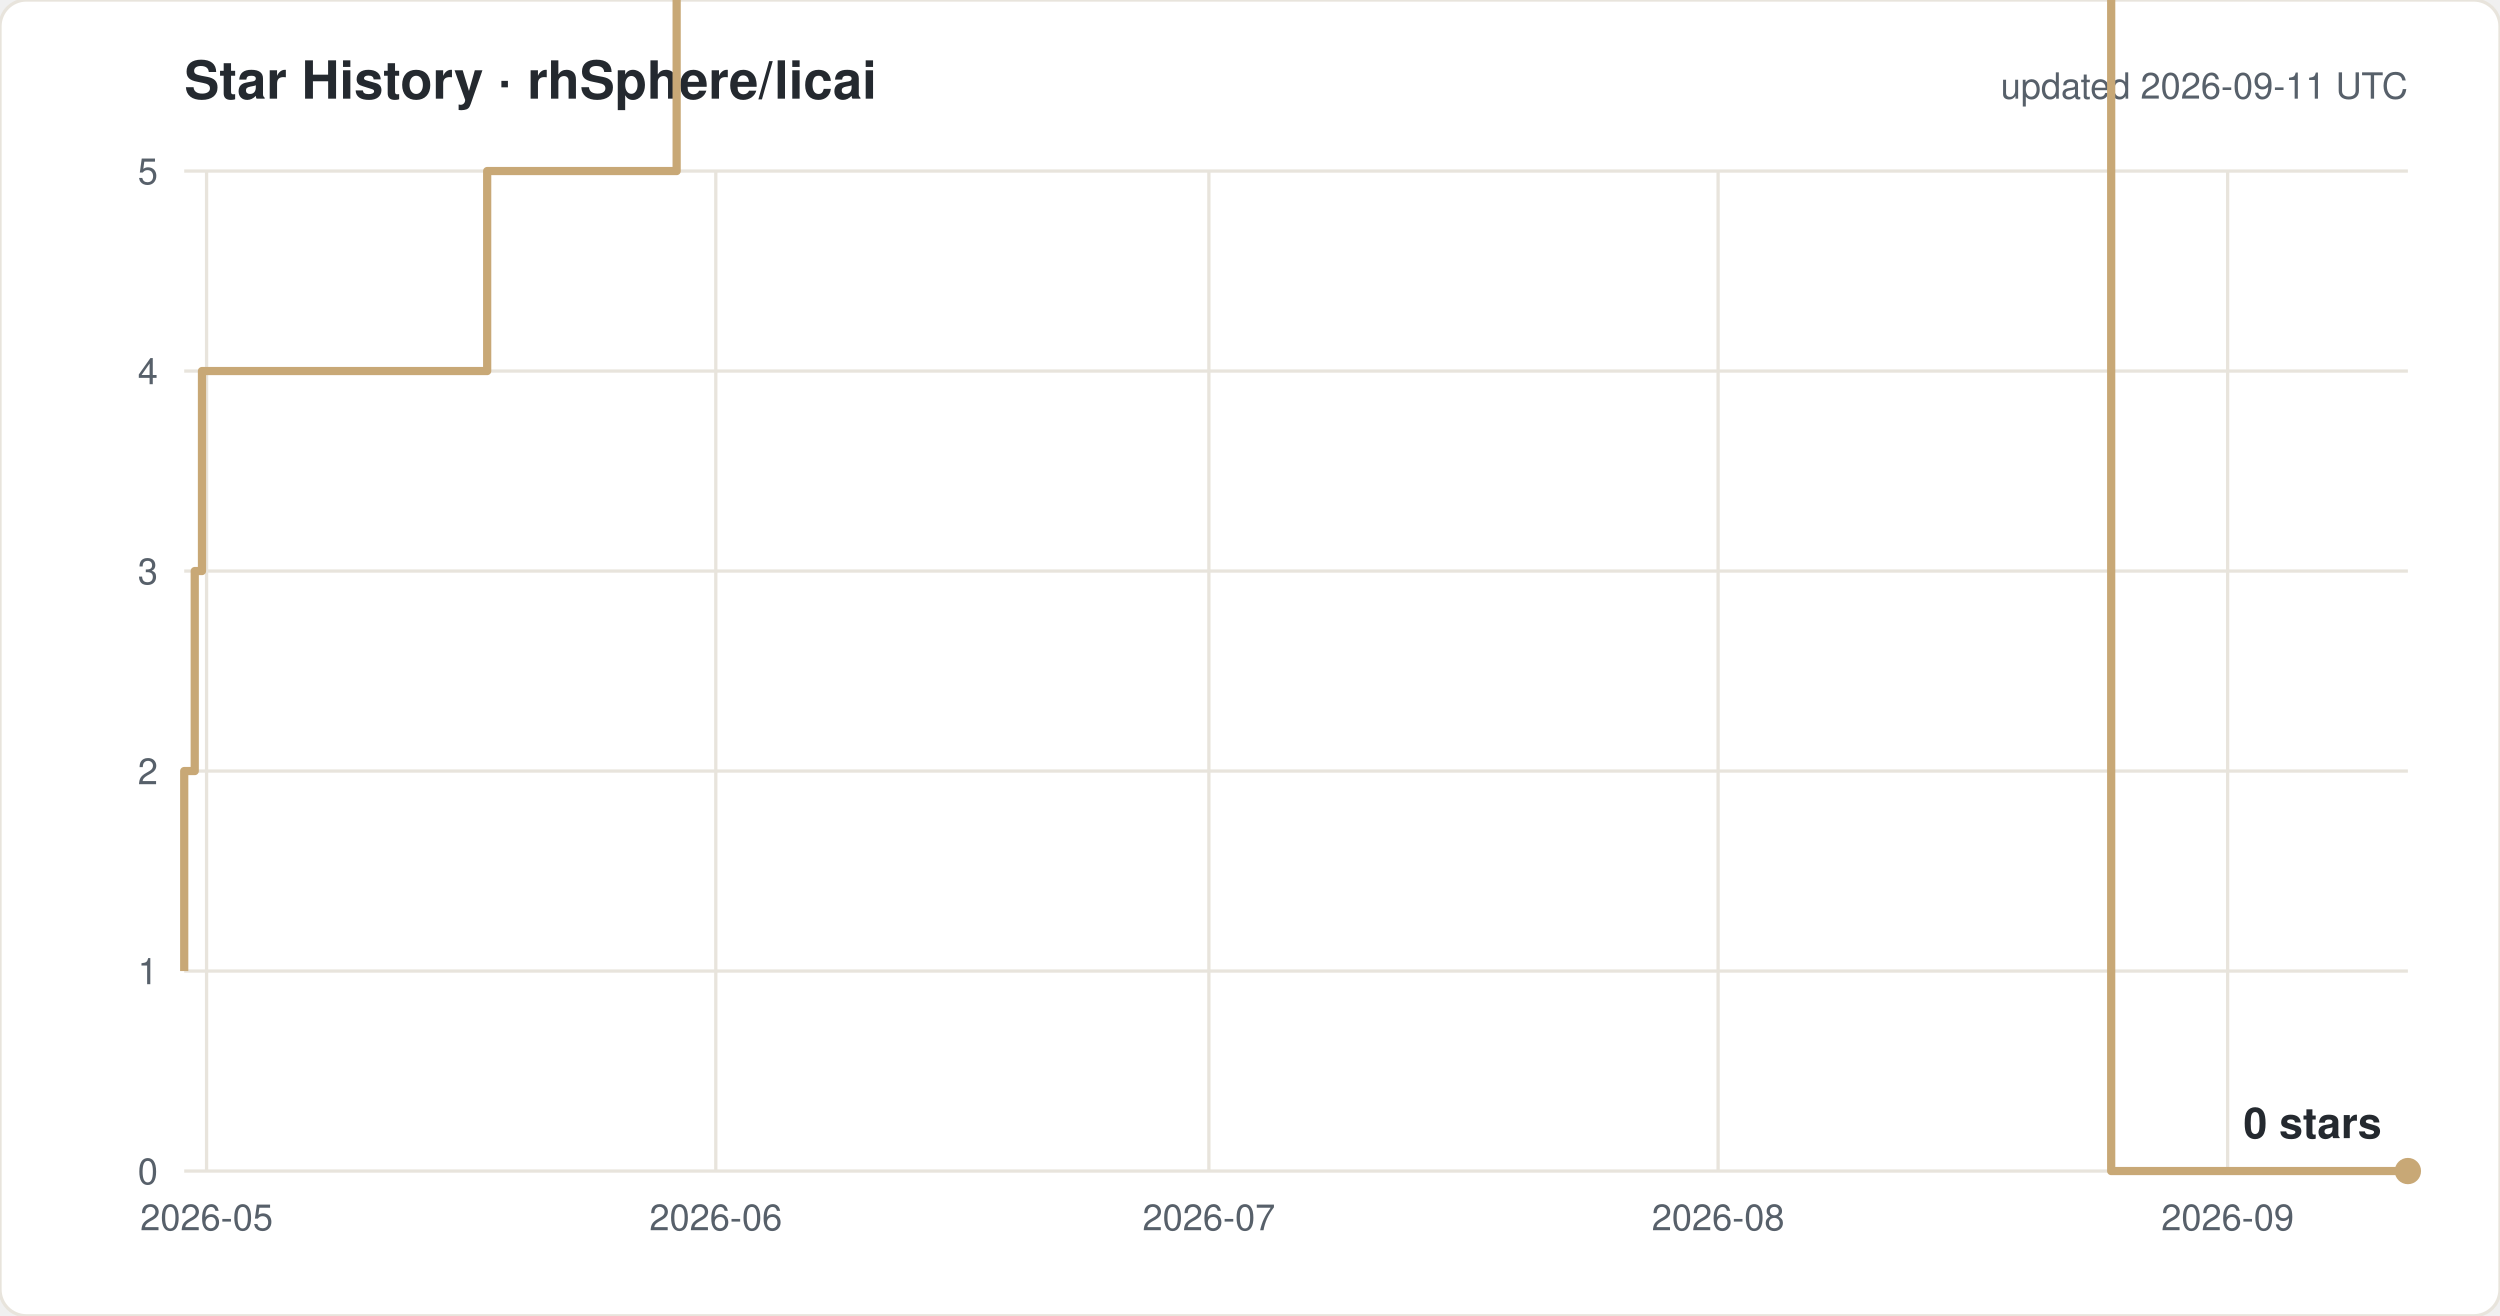
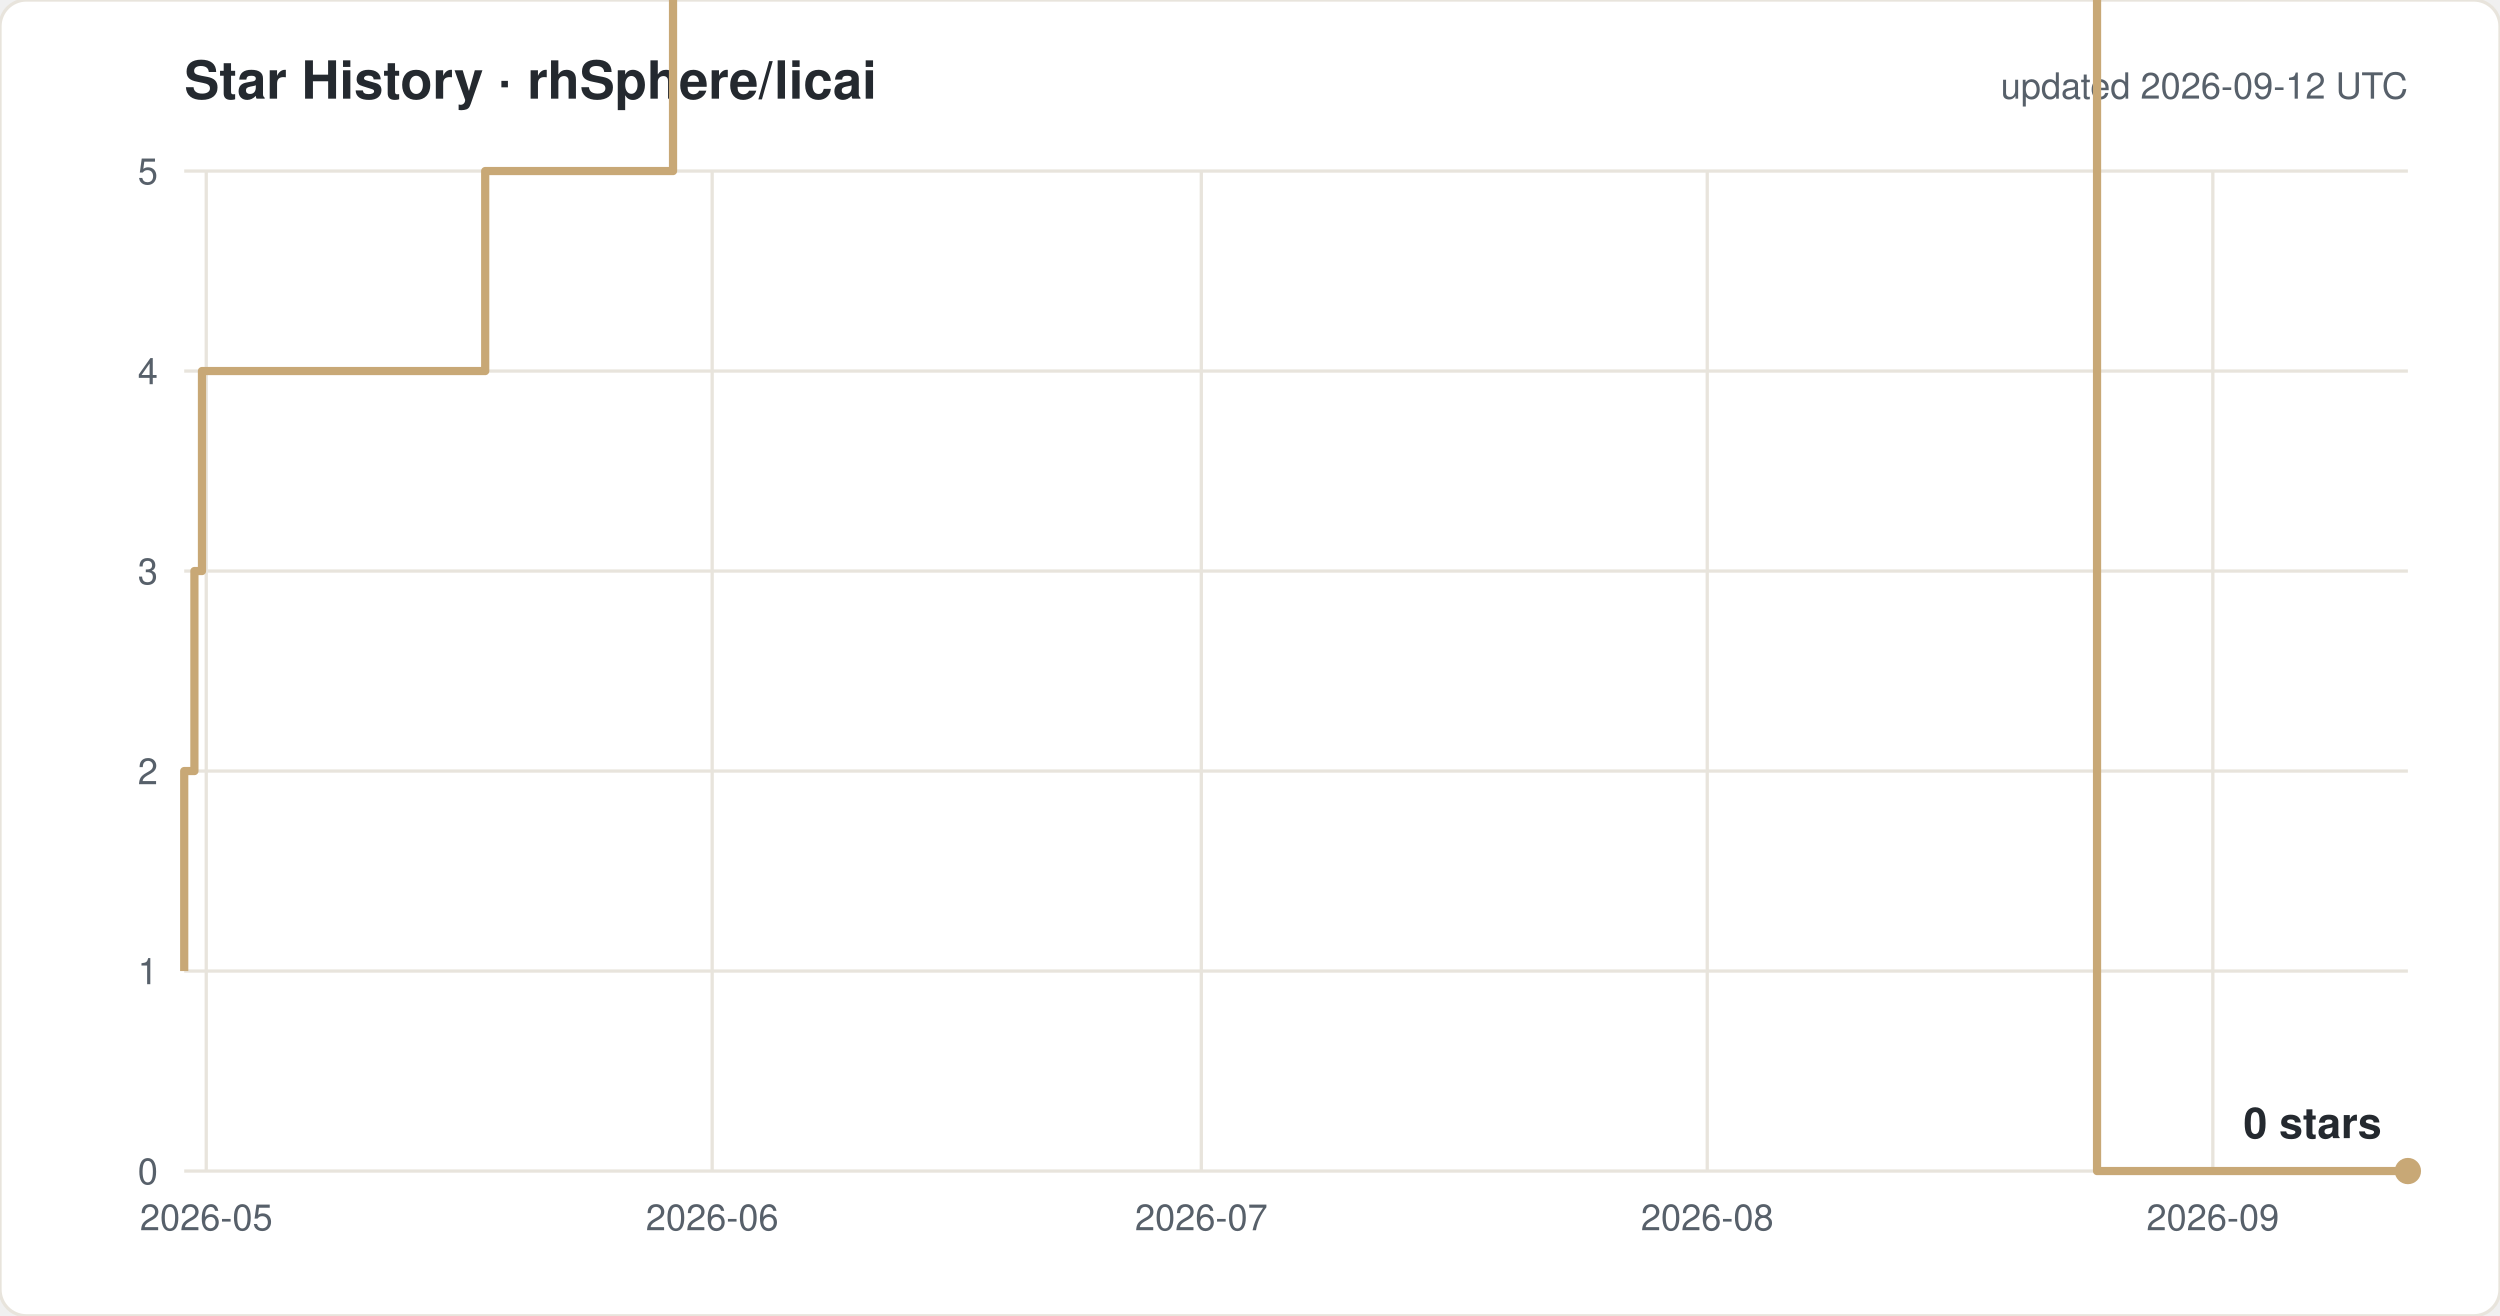
<svg xmlns="http://www.w3.org/2000/svg" width="760" height="400" viewBox="0 0 760 400" font-family="-apple-system,Segoe UI,Helvetica,Arial,sans-serif">
  <rect width="760" height="400" rx="8" fill="#ffffff" stroke="#e8e4dc" />
  <text x="56" y="30" font-size="16" font-weight="600" fill="#24292f">Star History · rhSphere/licai</text>
-   <text x="732" y="30" font-size="11" fill="#57606a" text-anchor="end">updated 2026-09-11 UTC</text>
+   <text x="732" y="30" font-size="11" fill="#57606a" text-anchor="end">updated 2026-09-12 UTC</text>
  <line x1="56" y1="356.0" x2="732" y2="356.0" stroke="#e8e4dc" />
  <text x="48" y="360.0" font-size="11" fill="#57606a" text-anchor="end">0</text>
  <line x1="56" y1="295.2" x2="732" y2="295.2" stroke="#e8e4dc" />
  <text x="48" y="299.2" font-size="11" fill="#57606a" text-anchor="end">1</text>
  <line x1="56" y1="234.4" x2="732" y2="234.4" stroke="#e8e4dc" />
  <text x="48" y="238.4" font-size="11" fill="#57606a" text-anchor="end">2</text>
  <line x1="56" y1="173.6" x2="732" y2="173.6" stroke="#e8e4dc" />
  <text x="48" y="177.6" font-size="11" fill="#57606a" text-anchor="end">3</text>
  <line x1="56" y1="112.8" x2="732" y2="112.8" stroke="#e8e4dc" />
  <text x="48" y="116.8" font-size="11" fill="#57606a" text-anchor="end">4</text>
  <line x1="56" y1="52.0" x2="732" y2="52.0" stroke="#e8e4dc" />
  <text x="48" y="56.0" font-size="11" fill="#57606a" text-anchor="end">5</text>
-   <line x1="62.8" y1="52" x2="62.8" y2="356" stroke="#e8e4dc" />
-   <text x="62.8" y="374" font-size="11" fill="#57606a" text-anchor="middle">2026-05</text>
-   <line x1="217.6" y1="52" x2="217.6" y2="356" stroke="#e8e4dc" />
-   <text x="217.6" y="374" font-size="11" fill="#57606a" text-anchor="middle">2026-06</text>
-   <line x1="367.5" y1="52" x2="367.5" y2="356" stroke="#e8e4dc" />
-   <text x="367.5" y="374" font-size="11" fill="#57606a" text-anchor="middle">2026-07</text>
-   <line x1="522.3" y1="52" x2="522.3" y2="356" stroke="#e8e4dc" />
-   <text x="522.3" y="374" font-size="11" fill="#57606a" text-anchor="middle">2026-08</text>
-   <line x1="677.2" y1="52" x2="677.2" y2="356" stroke="#e8e4dc" />
-   <text x="677.2" y="374" font-size="11" fill="#57606a" text-anchor="middle">2026-09</text>
-   <path d="M 56.0 295.2 H 56.0 V 234.4 H 59.2 V 173.6 H 61.4 V 112.8 H 148.1 V 52.0 H 205.7 V -8.8 H 215.7 V -69.6 H 229.4 V -130.4 H 293.4 V -191.2 H 310.4 V -252.0 H 325.2 V -312.8 H 328.6 V -373.6 H 329.3 V -434.4 H 333.9 V -495.2 H 340.8 V -556.0 H 355.8 V -616.8 H 360.6 V -677.6 H 361.0 V -738.4 H 364.1 V -799.2 H 368.9 V -860.0 H 378.3 V -920.8 H 378.7 V -981.6 H 385.4 V -1042.4 H 409.6 V -1103.2 H 409.8 V -1164.0 H 425.7 V -1224.8 H 438.6 V -1285.6 H 439.9 V -1346.4 H 440.0 V -1407.2 H 443.2 V -1468.0 H 469.2 V -1528.8 H 474.5 V -1589.6 H 480.3 V -1650.4 H 487.8 V -1711.2 H 512.0 V -1832.8 H 517.0 V -1893.6 H 547.0 V -1954.4 H 566.8 V -2015.2 H 586.9 V -2076.0 H 601.8 V -2136.8 H 606.8 V -2197.6 H 611.8 V -2136.8 H 631.7 V -2197.6 H 641.8 V 356.0 H 732.0" fill="none" stroke="#c8a876" stroke-width="2.5" stroke-linejoin="round" />
+   <line x1="62.7" y1="52" x2="62.7" y2="356" stroke="#e8e4dc" />
+   <text x="62.7" y="374" font-size="11" fill="#57606a" text-anchor="middle">2026-05</text>
+   <line x1="216.5" y1="52" x2="216.5" y2="356" stroke="#e8e4dc" />
+   <text x="216.5" y="374" font-size="11" fill="#57606a" text-anchor="middle">2026-06</text>
+   <line x1="365.2" y1="52" x2="365.2" y2="356" stroke="#e8e4dc" />
+   <text x="365.2" y="374" font-size="11" fill="#57606a" text-anchor="middle">2026-07</text>
+   <line x1="519.0" y1="52" x2="519.0" y2="356" stroke="#e8e4dc" />
+   <text x="519.0" y="374" font-size="11" fill="#57606a" text-anchor="middle">2026-08</text>
+   <line x1="672.7" y1="52" x2="672.7" y2="356" stroke="#e8e4dc" />
+   <text x="672.7" y="374" font-size="11" fill="#57606a" text-anchor="middle">2026-09</text>
+   <path d="M 56.0 295.2 H 56.0 V 234.4 H 59.1 V 173.6 H 61.4 V 112.8 H 147.5 V 52.0 H 204.6 V -8.8 H 214.5 V -69.6 H 228.2 V -130.4 H 291.7 V -191.2 H 308.6 V -252.0 H 323.2 V -312.8 H 326.7 V -373.6 H 327.3 V -434.4 H 331.9 V -495.2 H 338.7 V -556.0 H 353.7 V -616.8 H 358.4 V -677.6 H 358.8 V -738.4 H 361.9 V -799.2 H 366.6 V -860.0 H 376.0 V -920.8 H 376.4 V -981.6 H 383.0 V -1042.4 H 407.0 V -1103.2 H 407.2 V -1164.0 H 423.0 V -1224.8 H 435.8 V -1285.6 H 437.1 V -1346.4 H 437.2 V -1407.2 H 440.4 V -1468.0 H 466.2 V -1528.8 H 471.5 V -1589.6 H 477.3 V -1650.4 H 484.7 V -1711.2 H 508.7 V -1832.8 H 513.7 V -1893.6 H 543.4 V -1954.4 H 563.1 V -2015.2 H 583.0 V -2076.0 H 597.8 V -2136.8 H 602.8 V -2197.6 H 607.7 V -2136.8 H 627.6 V -2197.6 H 637.5 V 356.0 H 732.0" fill="none" stroke="#c8a876" stroke-width="2.5" stroke-linejoin="round" />
  <circle cx="732.0" cy="356.0" r="4" fill="#c8a876" />
  <text x="724.0" y="346.0" font-size="13" font-weight="600" fill="#24292f" text-anchor="end">0 stars</text>
</svg>
